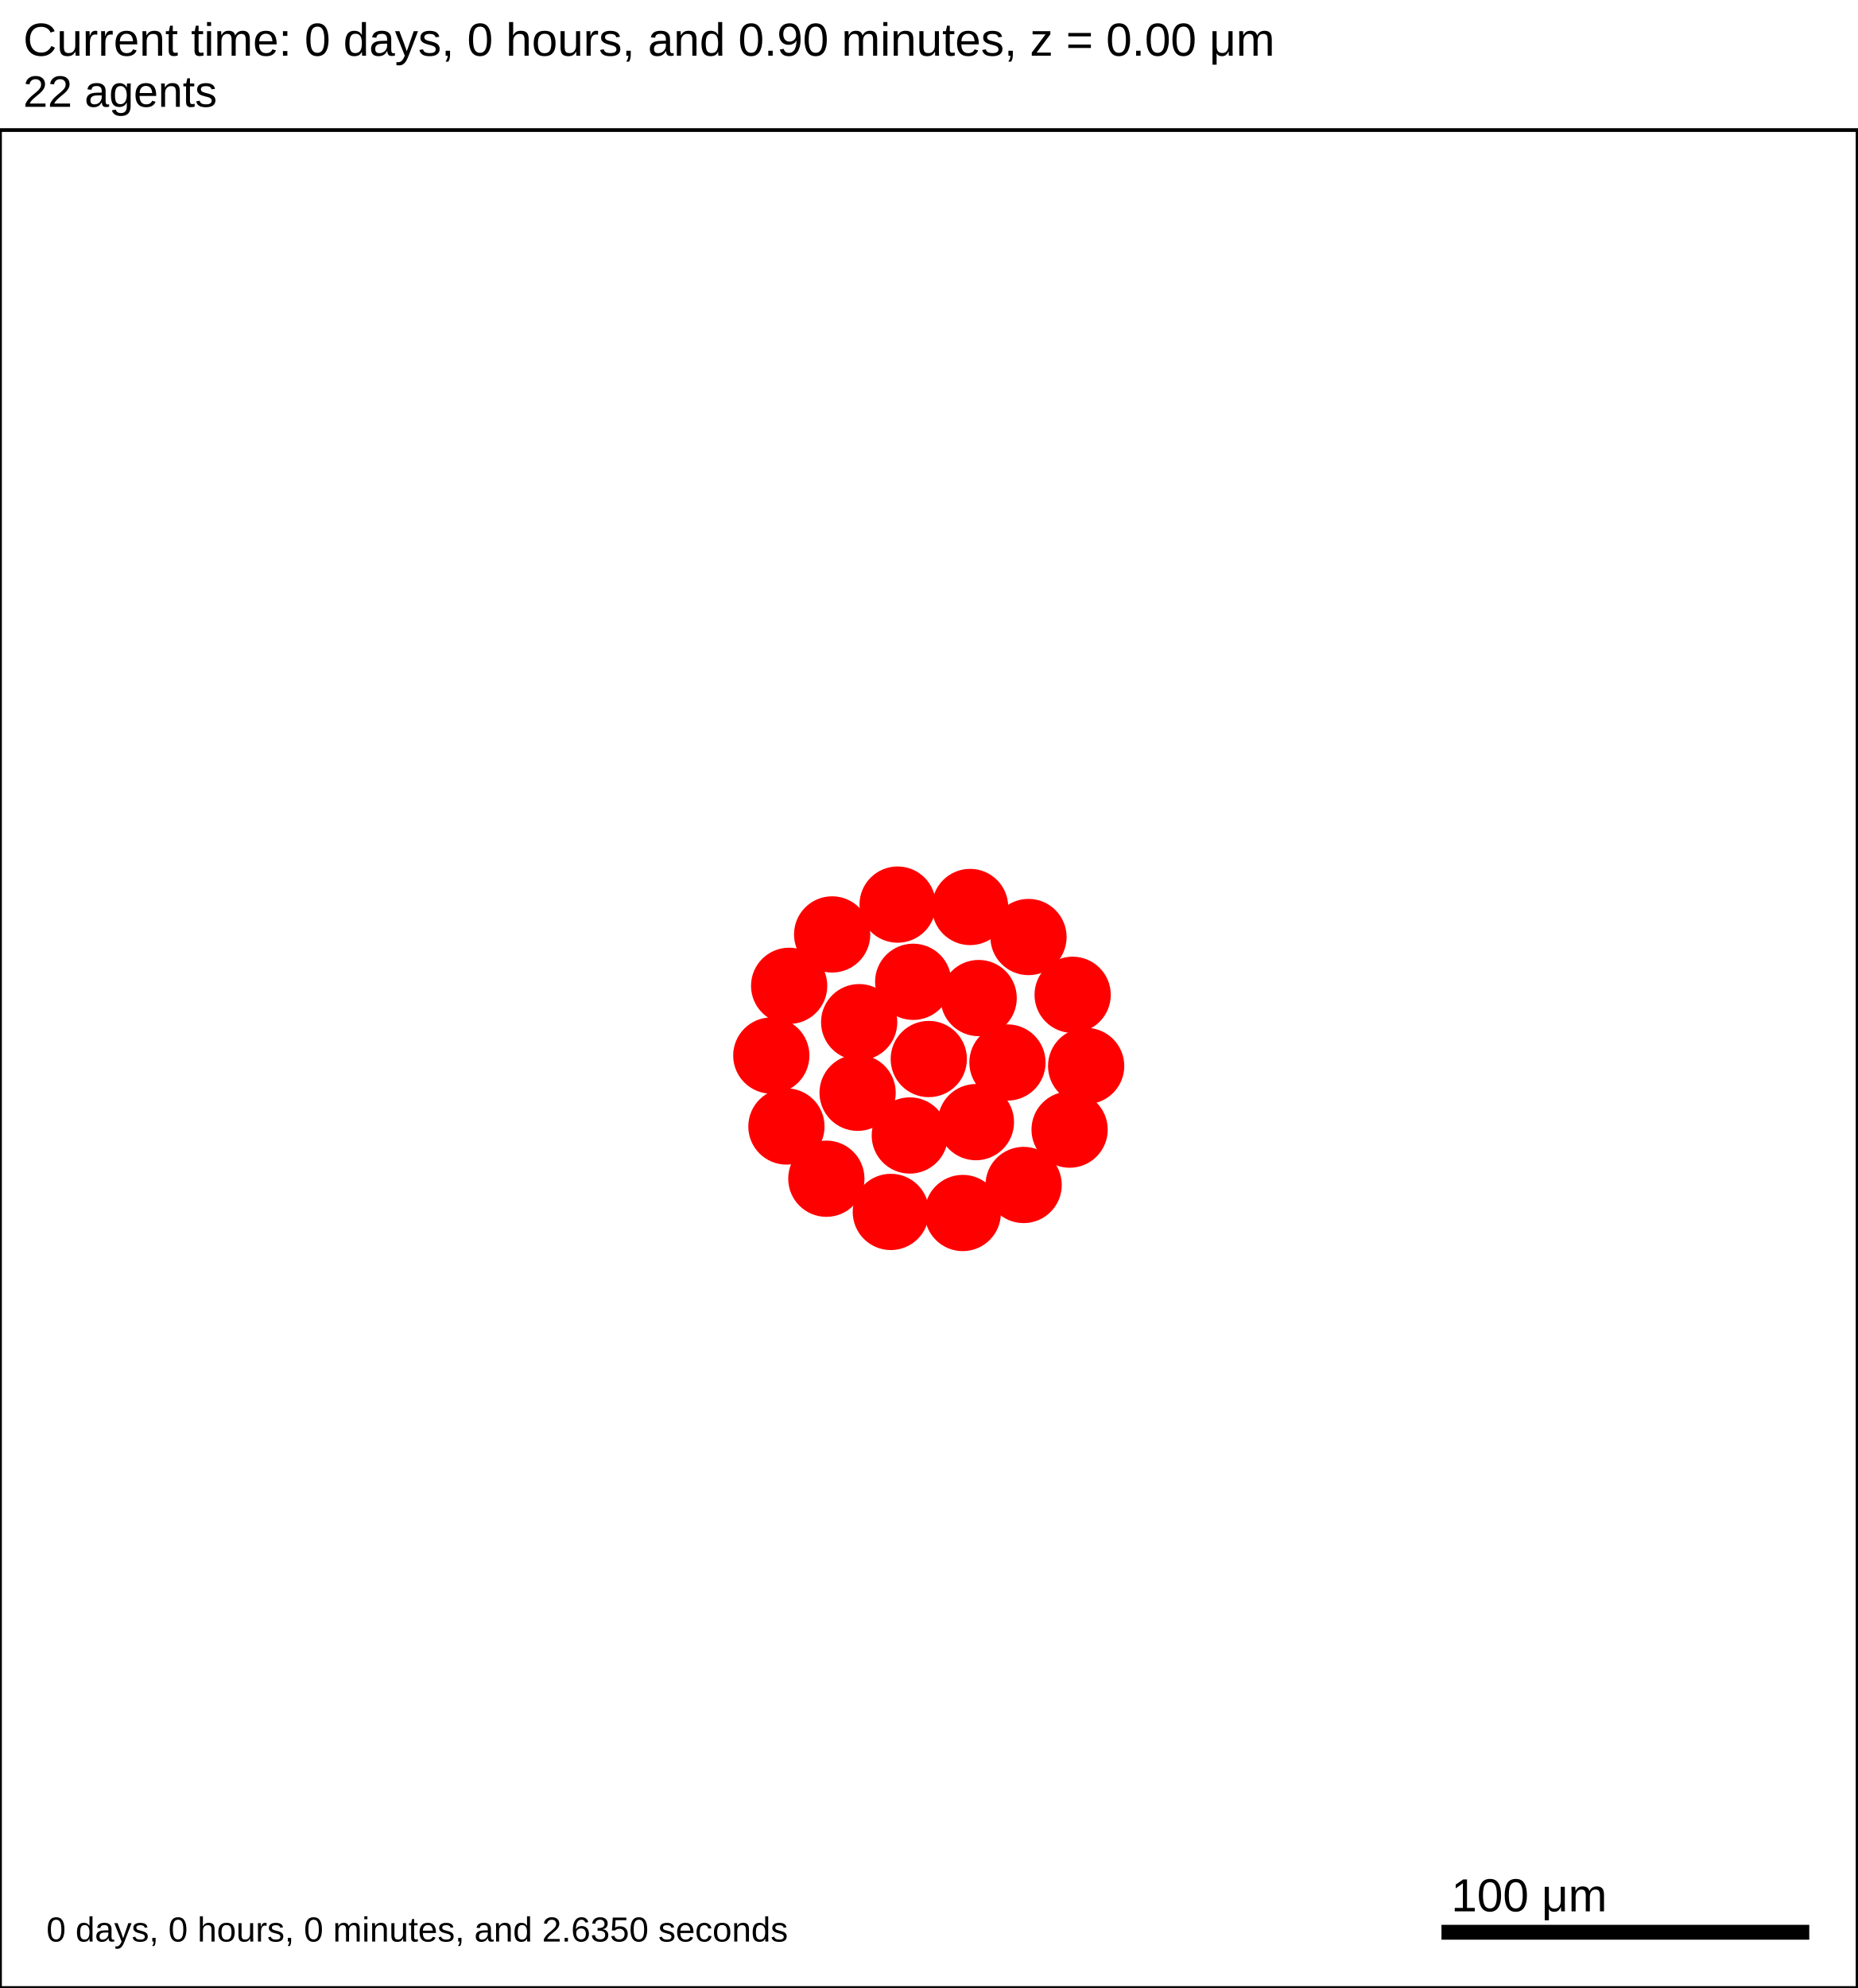
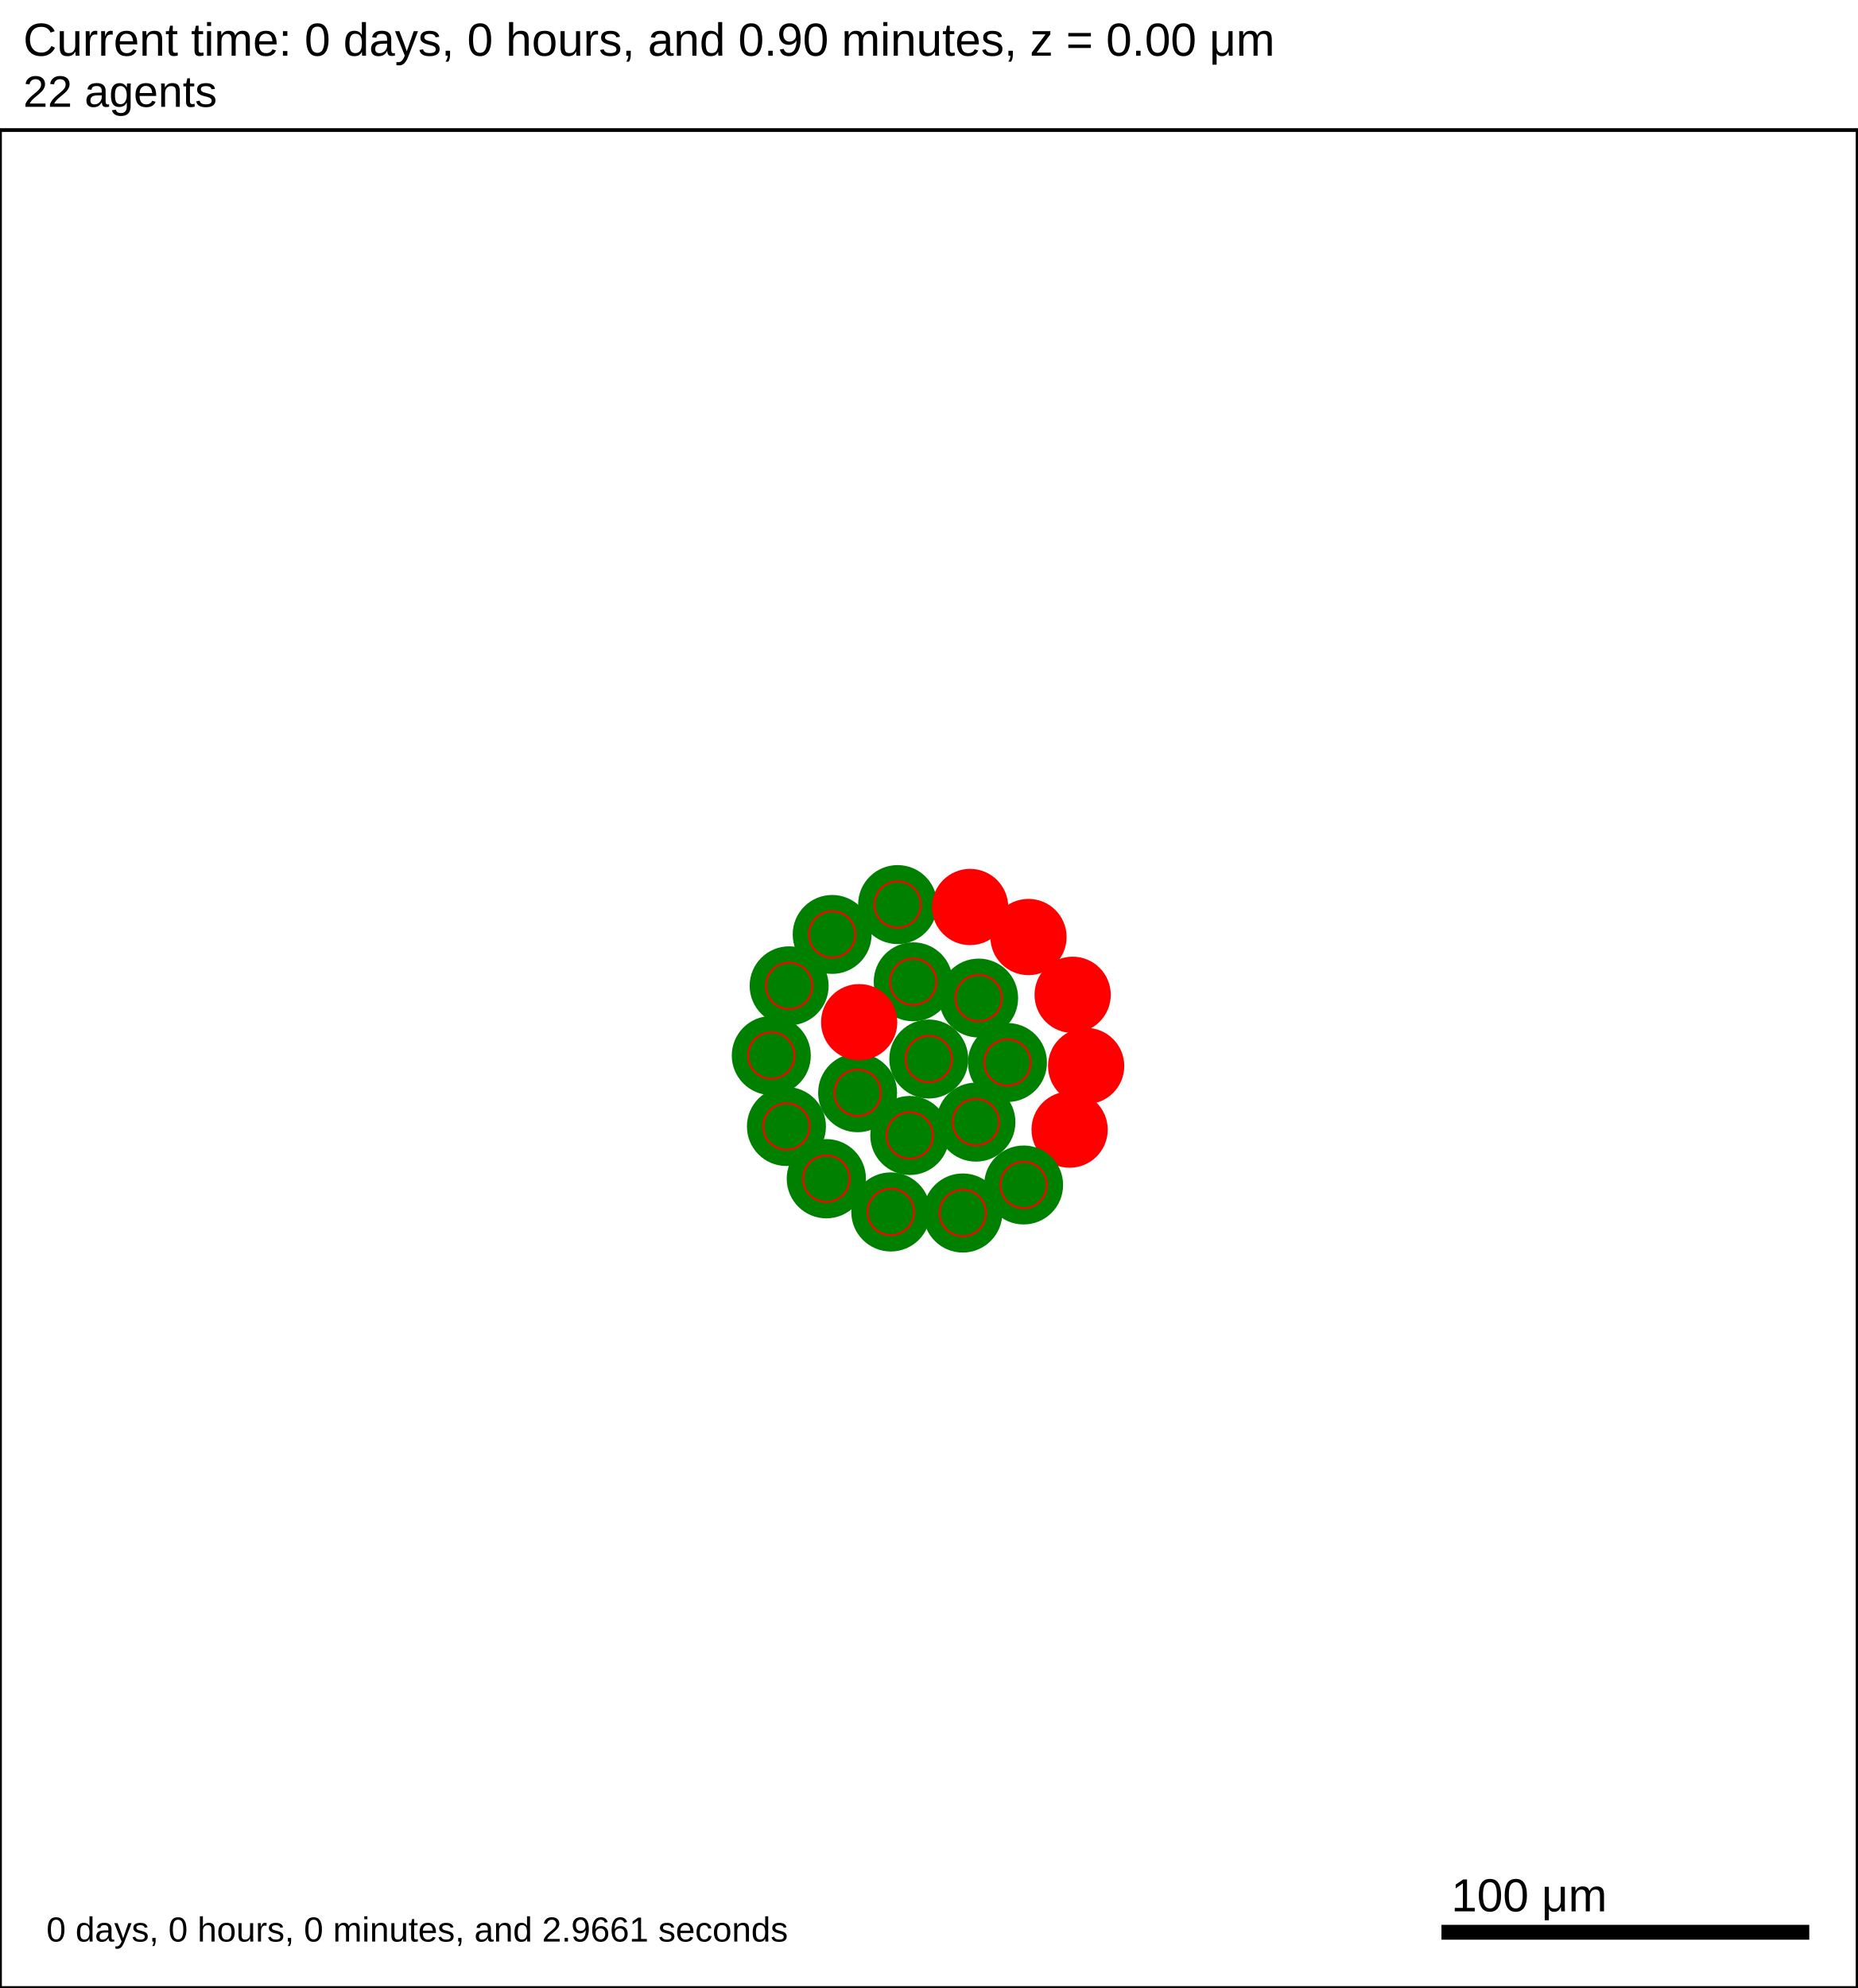
<svg xmlns="http://www.w3.org/2000/svg" version="1.1" width="500" height="535" id="svg2">
  <rect x="0" y="0" width="500" height="535" stroke-width="1" stroke="white" fill="white" />
  <text x="6.25" y="15" font-family="Arial" font-size="12.5" fill="black">
   Current time: 0 days, 0 hours, and 0.90 minutes, z = 0.00 μm
  </text>
  <text x="6.25" y="28.75" font-family="Arial" font-size="11.875" fill="black">
   22 agents
  </text>
  <g id="tissue" transform="translate(0,535) scale(1,-1)">
    <g id="ECM">
  </g>
    <g id="cells">
      <g id="cell0">
-         <circle cx="250" cy="250" r="10.012" stroke-width="0.5" stroke="red" fill="red" />
-         <circle cx="250" cy="250" r="6.012" stroke-width="0.5" stroke="red" fill="red" />
+         <circle cx="250" cy="250" r="10.378" stroke-width="0.5" stroke="green" fill="green" />
+         <circle cx="250" cy="250" r="6.232" stroke-width="0.5" stroke="red" fill="green" />
      </g>
      <g id="cell1">
-         <circle cx="230.842" cy="240.923" r="10.012" stroke-width="0.5" stroke="red" fill="red" />
-         <circle cx="230.842" cy="240.923" r="6.012" stroke-width="0.5" stroke="red" fill="red" />
+         <circle cx="230.842" cy="240.923" r="10.375" stroke-width="0.5" stroke="green" fill="green" />
+         <circle cx="230.842" cy="240.923" r="6.23" stroke-width="0.5" stroke="red" fill="green" />
      </g>
      <g id="cell2">
-         <circle cx="263.426" cy="266.406" r="10.012" stroke-width="0.5" stroke="red" fill="red" />
-         <circle cx="263.426" cy="266.406" r="6.012" stroke-width="0.5" stroke="red" fill="red" />
+         <circle cx="263.426" cy="266.406" r="10.37" stroke-width="0.5" stroke="green" fill="green" />
+         <circle cx="263.426" cy="266.406" r="6.227" stroke-width="0.5" stroke="red" fill="green" />
      </g>
      <g id="cell3">
-         <circle cx="244.892" cy="229.425" r="10.012" stroke-width="0.5" stroke="red" fill="red" />
-         <circle cx="244.892" cy="229.425" r="6.012" stroke-width="0.5" stroke="red" fill="red" />
+         <circle cx="244.892" cy="229.425" r="10.387" stroke-width="0.5" stroke="green" fill="green" />
+         <circle cx="244.892" cy="229.425" r="6.237" stroke-width="0.5" stroke="red" fill="green" />
      </g>
      <g id="cell4">
-         <circle cx="245.806" cy="270.781" r="10.012" stroke-width="0.5" stroke="red" fill="red" />
-         <circle cx="245.806" cy="270.781" r="6.012" stroke-width="0.5" stroke="red" fill="red" />
+         <circle cx="245.806" cy="270.781" r="10.375" stroke-width="0.5" stroke="green" fill="green" />
+         <circle cx="245.806" cy="270.781" r="6.23" stroke-width="0.5" stroke="red" fill="green" />
      </g>
      <g id="cell5">
-         <circle cx="262.688" cy="233.016" r="10.012" stroke-width="0.5" stroke="red" fill="red" />
-         <circle cx="262.688" cy="233.016" r="6.012" stroke-width="0.5" stroke="red" fill="red" />
+         <circle cx="262.688" cy="233.016" r="10.381" stroke-width="0.5" stroke="green" fill="green" />
+         <circle cx="262.688" cy="233.016" r="6.234" stroke-width="0.5" stroke="red" fill="green" />
      </g>
      <g id="cell6">
        <circle cx="231.262" cy="259.916" r="10.012" stroke-width="0.5" stroke="red" fill="red" />
        <circle cx="231.262" cy="259.916" r="6.012" stroke-width="0.5" stroke="red" fill="red" />
      </g>
      <g id="cell7">
-         <circle cx="271.179" cy="249.063" r="10.012" stroke-width="0.5" stroke="red" fill="red" />
-         <circle cx="271.179" cy="249.063" r="6.012" stroke-width="0.5" stroke="red" fill="red" />
+         <circle cx="271.179" cy="249.063" r="10.378" stroke-width="0.5" stroke="green" fill="green" />
+         <circle cx="271.179" cy="249.063" r="6.232" stroke-width="0.5" stroke="red" fill="green" />
      </g>
      <g id="cell8">
-         <circle cx="259.149" cy="208.562" r="10.012" stroke-width="0.5" stroke="red" fill="red" />
-         <circle cx="259.149" cy="208.562" r="6.012" stroke-width="0.5" stroke="red" fill="red" />
+         <circle cx="259.149" cy="208.562" r="10.394" stroke-width="0.5" stroke="green" fill="green" />
+         <circle cx="259.149" cy="208.562" r="6.241" stroke-width="0.5" stroke="red" fill="green" />
      </g>
      <g id="cell9">
-         <circle cx="211.683" cy="231.845" r="10.012" stroke-width="0.5" stroke="red" fill="red" />
-         <circle cx="211.683" cy="231.845" r="6.012" stroke-width="0.5" stroke="red" fill="red" />
+         <circle cx="211.683" cy="231.845" r="10.387" stroke-width="0.5" stroke="green" fill="green" />
+         <circle cx="211.683" cy="231.845" r="6.237" stroke-width="0.5" stroke="red" fill="green" />
      </g>
      <g id="cell10">
-         <circle cx="223.99" cy="283.531" r="10.012" stroke-width="0.5" stroke="red" fill="red" />
-         <circle cx="223.99" cy="283.531" r="6.012" stroke-width="0.5" stroke="red" fill="red" />
+         <circle cx="223.99" cy="283.531" r="10.37" stroke-width="0.5" stroke="green" fill="green" />
+         <circle cx="223.99" cy="283.531" r="6.227" stroke-width="0.5" stroke="red" fill="green" />
      </g>
      <g id="cell11">
        <circle cx="276.837" cy="282.833" r="10.012" stroke-width="0.5" stroke="red" fill="red" />
        <circle cx="276.837" cy="282.833" r="6.012" stroke-width="0.5" stroke="red" fill="red" />
      </g>
      <g id="cell12">
        <circle cx="287.906" cy="231.002" r="10.012" stroke-width="0.5" stroke="red" fill="red" />
        <circle cx="287.906" cy="231.002" r="6.012" stroke-width="0.5" stroke="red" fill="red" />
      </g>
      <g id="cell13">
-         <circle cx="239.783" cy="208.849" r="10.012" stroke-width="0.5" stroke="red" fill="red" />
-         <circle cx="239.783" cy="208.849" r="6.012" stroke-width="0.5" stroke="red" fill="red" />
+         <circle cx="239.783" cy="208.849" r="10.397" stroke-width="0.5" stroke="green" fill="green" />
+         <circle cx="239.783" cy="208.849" r="6.243" stroke-width="0.5" stroke="red" fill="green" />
      </g>
      <g id="cell14">
-         <circle cx="207.61" cy="250.938" r="10.012" stroke-width="0.5" stroke="red" fill="red" />
-         <circle cx="207.61" cy="250.938" r="6.012" stroke-width="0.5" stroke="red" fill="red" />
+         <circle cx="207.61" cy="250.938" r="10.387" stroke-width="0.5" stroke="green" fill="green" />
+         <circle cx="207.61" cy="250.938" r="6.237" stroke-width="0.5" stroke="red" fill="green" />
      </g>
      <g id="cell15">
-         <circle cx="241.613" cy="291.562" r="10.012" stroke-width="0.5" stroke="red" fill="red" />
-         <circle cx="241.613" cy="291.562" r="6.012" stroke-width="0.5" stroke="red" fill="red" />
+         <circle cx="241.613" cy="291.562" r="10.384" stroke-width="0.5" stroke="green" fill="green" />
+         <circle cx="241.613" cy="291.562" r="6.235" stroke-width="0.5" stroke="red" fill="green" />
      </g>
      <g id="cell16">
        <circle cx="288.725" cy="267.282" r="10.012" stroke-width="0.5" stroke="red" fill="red" />
        <circle cx="288.725" cy="267.282" r="6.012" stroke-width="0.5" stroke="red" fill="red" />
      </g>
      <g id="cell17">
-         <circle cx="275.532" cy="216.104" r="10.012" stroke-width="0.5" stroke="red" fill="red" />
-         <circle cx="275.532" cy="216.104" r="6.012" stroke-width="0.5" stroke="red" fill="red" />
+         <circle cx="275.532" cy="216.104" r="10.375" stroke-width="0.5" stroke="green" fill="green" />
+         <circle cx="275.532" cy="216.104" r="6.23" stroke-width="0.5" stroke="red" fill="green" />
      </g>
      <g id="cell18">
-         <circle cx="222.428" cy="217.789" r="10.012" stroke-width="0.5" stroke="red" fill="red" />
-         <circle cx="222.428" cy="217.789" r="6.012" stroke-width="0.5" stroke="red" fill="red" />
+         <circle cx="222.428" cy="217.789" r="10.416" stroke-width="0.5" stroke="green" fill="green" />
+         <circle cx="222.428" cy="217.789" r="6.255" stroke-width="0.5" stroke="red" fill="green" />
      </g>
      <g id="cell19">
-         <circle cx="212.414" cy="269.7" r="10.012" stroke-width="0.5" stroke="red" fill="red" />
-         <circle cx="212.414" cy="269.7" r="6.012" stroke-width="0.5" stroke="red" fill="red" />
+         <circle cx="212.414" cy="269.7" r="10.381" stroke-width="0.5" stroke="green" fill="green" />
+         <circle cx="212.414" cy="269.7" r="6.234" stroke-width="0.5" stroke="red" fill="green" />
      </g>
      <g id="cell20">
        <circle cx="261.124" cy="290.915" r="10.012" stroke-width="0.5" stroke="red" fill="red" />
        <circle cx="261.124" cy="290.915" r="6.012" stroke-width="0.5" stroke="red" fill="red" />
      </g>
      <g id="cell21">
        <circle cx="292.359" cy="248.125" r="10.012" stroke-width="0.5" stroke="red" fill="red" />
        <circle cx="292.359" cy="248.125" r="6.012" stroke-width="0.5" stroke="red" fill="red" />
      </g>
    </g>
  </g>
  <rect x="387.5" y="517.5" width="100" height="5" stroke-width="1" stroke="rgb(255,255,255)" fill="rgb(0,0,0)" />
  <text x="390.625" y="514.375" font-family="Arial" font-size="12.5" fill="black">
   100 μm
  </text>
  <text x="12.5" y="522.5" font-family="Arial" font-size="9.375" fill="black">
-    0 days, 0 hours, 0 minutes, and 2.6350 seconds
+    0 days, 0 hours, 0 minutes, and 2.9661 seconds
  </text>
  <rect x="0" y="35" width="500" height="500" stroke-width="1" stroke="rgb(0,0,0)" fill="none" />
</svg>
